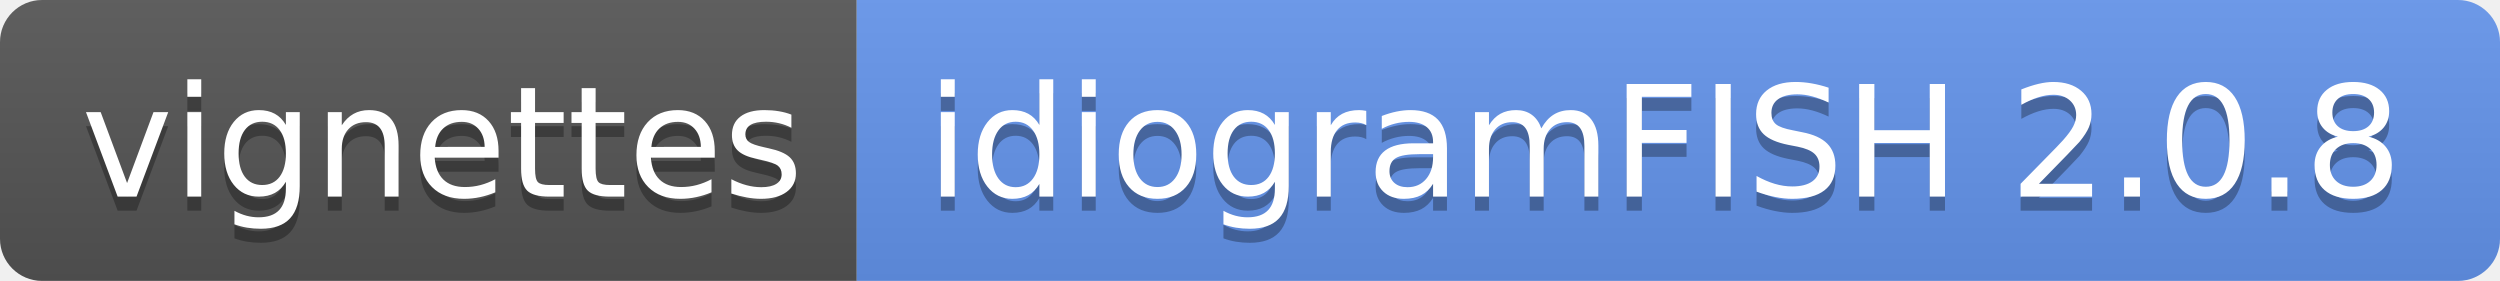
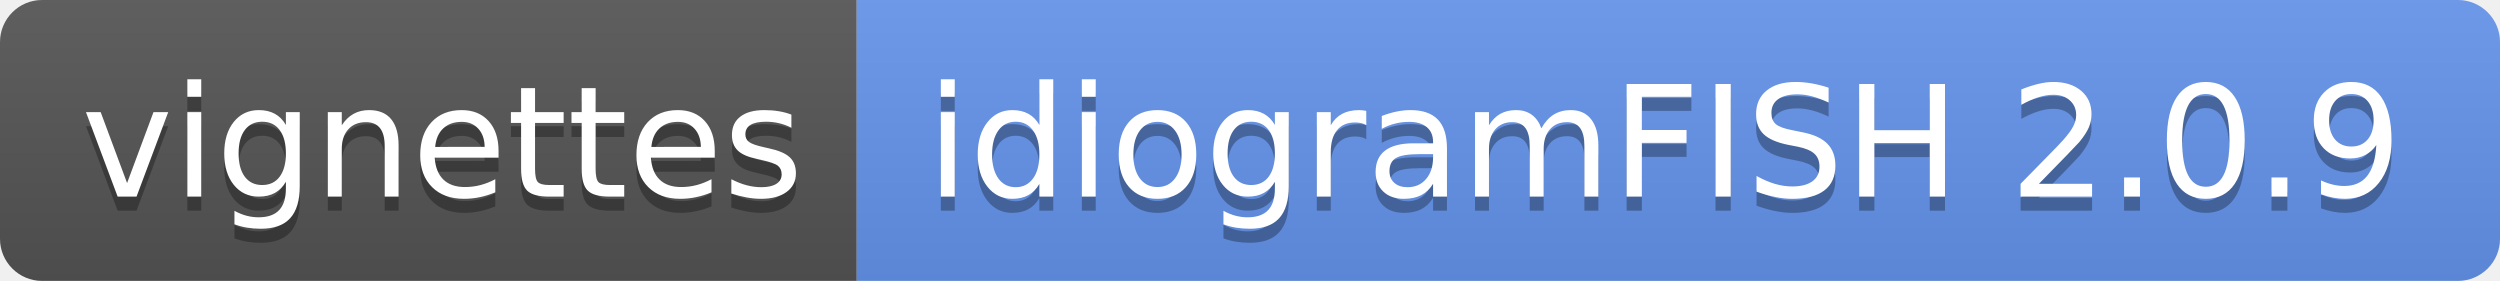
- <svg xmlns="http://www.w3.org/2000/svg" width="178" height="20" role="img" aria-label="vignettes: idiogramFISH 2.0.8">
+ <svg xmlns="http://www.w3.org/2000/svg" width="178" height="20" role="img" aria-label="vignettes: idiogramFISH 2.0.9">
  <linearGradient id="s" x2="0" y2="100%">
    <stop offset="0" stop-color="#bbb" stop-opacity=".1" />
    <stop offset="1" stop-opacity=".1" />
  </linearGradient>
  <clipPath id="r">
    <rect width="178" height="20" rx="3" fill="#fff" />
  </clipPath>
  <g clip-path="url(#r)">
    <rect width="61" height="20" fill="#555" />
    <rect x="61" width="117" height="20" fill="cornflowerblue" />
    <rect width="178" height="20" fill="url(#s)" />
  </g>
  <g fill="#fff" text-anchor="middle" font-family="Verdana,Geneva,DejaVu Sans,sans-serif" text-rendering="geometricPrecision" font-size="110">
    <text aria-hidden="true" x="315" y="150" fill="#010101" fill-opacity=".3" transform="scale(.1)" textLength="510">vignettes</text>
    <text x="315" y="140" transform="scale(.1)" fill="#fff" textLength="510">vignettes</text>
-     <text aria-hidden="true" x="1185" y="150" fill="#010101" fill-opacity=".3" transform="scale(.1)" textLength="1070">idiogramFISH 2.0.8</text>
-     <text x="1185" y="140" transform="scale(.1)" fill="#fff" textLength="1070">idiogramFISH 2.0.8</text>
+     <text aria-hidden="true" x="1185" y="150" fill="#010101" fill-opacity=".3" transform="scale(.1)" textLength="1070">idiogramFISH 2.0.9</text>
+     <text x="1185" y="140" transform="scale(.1)" fill="#fff" textLength="1070">idiogramFISH 2.0.9</text>
  </g>
</svg>
